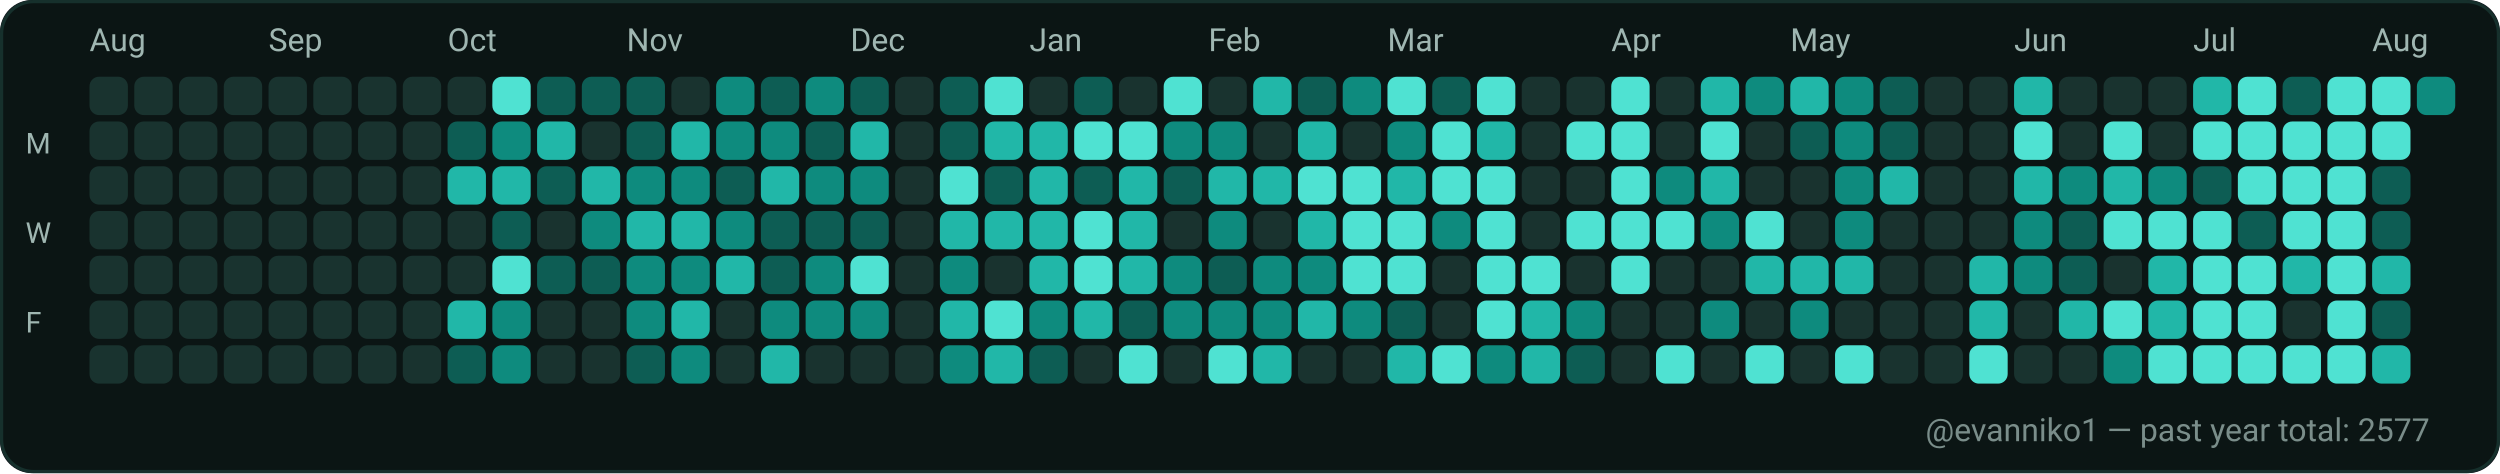
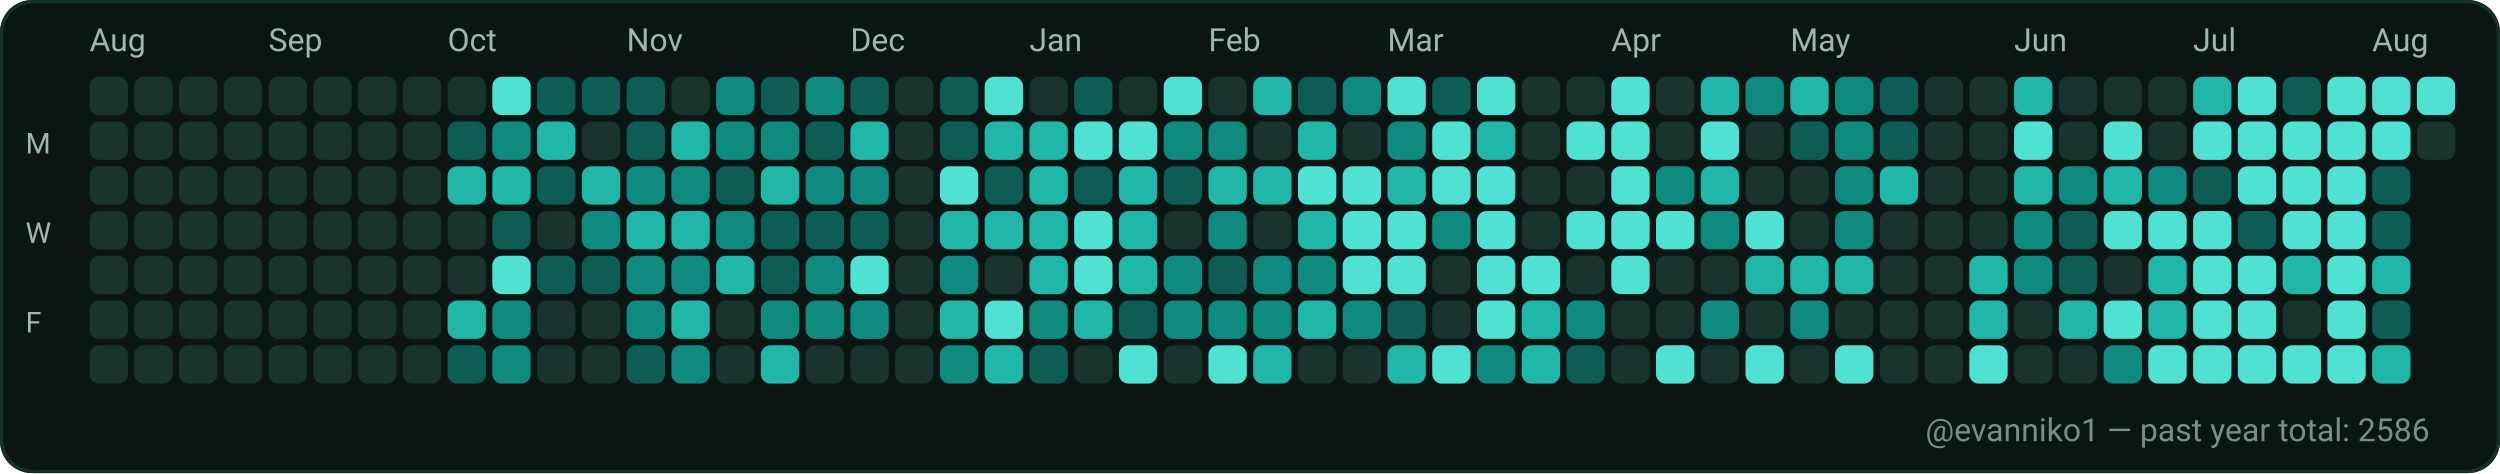
<svg xmlns="http://www.w3.org/2000/svg" width="782" height="148" viewBox="0 0 782 148" role="img" aria-label="GitHub contributions calendar for evanniko1">
  <rect x="0" y="0" width="782" height="148" rx="10" fill="#0D1117" />
  <rect x="0.5" y="0.5" width="781" height="147" rx="10" fill="#0B1514" stroke="#16302C" stroke-width="1" />
  <text x="28" y="16" fill="#9FB6B1" font-family="ui-sans-serif, system-ui, -apple-system, Segoe UI, Roboto, Ubuntu, Cantarell, Noto Sans, Helvetica Neue, Arial" font-size="10" text-rendering="geometricPrecision">Aug</text>
  <text x="84" y="16" fill="#9FB6B1" font-family="ui-sans-serif, system-ui, -apple-system, Segoe UI, Roboto, Ubuntu, Cantarell, Noto Sans, Helvetica Neue, Arial" font-size="10" text-rendering="geometricPrecision">Sep</text>
  <text x="140" y="16" fill="#9FB6B1" font-family="ui-sans-serif, system-ui, -apple-system, Segoe UI, Roboto, Ubuntu, Cantarell, Noto Sans, Helvetica Neue, Arial" font-size="10" text-rendering="geometricPrecision">Oct</text>
  <text x="196" y="16" fill="#9FB6B1" font-family="ui-sans-serif, system-ui, -apple-system, Segoe UI, Roboto, Ubuntu, Cantarell, Noto Sans, Helvetica Neue, Arial" font-size="10" text-rendering="geometricPrecision">Nov</text>
  <text x="266" y="16" fill="#9FB6B1" font-family="ui-sans-serif, system-ui, -apple-system, Segoe UI, Roboto, Ubuntu, Cantarell, Noto Sans, Helvetica Neue, Arial" font-size="10" text-rendering="geometricPrecision">Dec</text>
  <text x="322" y="16" fill="#9FB6B1" font-family="ui-sans-serif, system-ui, -apple-system, Segoe UI, Roboto, Ubuntu, Cantarell, Noto Sans, Helvetica Neue, Arial" font-size="10" text-rendering="geometricPrecision">Jan</text>
  <text x="378" y="16" fill="#9FB6B1" font-family="ui-sans-serif, system-ui, -apple-system, Segoe UI, Roboto, Ubuntu, Cantarell, Noto Sans, Helvetica Neue, Arial" font-size="10" text-rendering="geometricPrecision">Feb</text>
  <text x="434" y="16" fill="#9FB6B1" font-family="ui-sans-serif, system-ui, -apple-system, Segoe UI, Roboto, Ubuntu, Cantarell, Noto Sans, Helvetica Neue, Arial" font-size="10" text-rendering="geometricPrecision">Mar</text>
  <text x="504" y="16" fill="#9FB6B1" font-family="ui-sans-serif, system-ui, -apple-system, Segoe UI, Roboto, Ubuntu, Cantarell, Noto Sans, Helvetica Neue, Arial" font-size="10" text-rendering="geometricPrecision">Apr</text>
  <text x="560" y="16" fill="#9FB6B1" font-family="ui-sans-serif, system-ui, -apple-system, Segoe UI, Roboto, Ubuntu, Cantarell, Noto Sans, Helvetica Neue, Arial" font-size="10" text-rendering="geometricPrecision">May</text>
  <text x="630" y="16" fill="#9FB6B1" font-family="ui-sans-serif, system-ui, -apple-system, Segoe UI, Roboto, Ubuntu, Cantarell, Noto Sans, Helvetica Neue, Arial" font-size="10" text-rendering="geometricPrecision">Jun</text>
  <text x="686" y="16" fill="#9FB6B1" font-family="ui-sans-serif, system-ui, -apple-system, Segoe UI, Roboto, Ubuntu, Cantarell, Noto Sans, Helvetica Neue, Arial" font-size="10" text-rendering="geometricPrecision">Jul</text>
  <text x="742" y="16" fill="#9FB6B1" font-family="ui-sans-serif, system-ui, -apple-system, Segoe UI, Roboto, Ubuntu, Cantarell, Noto Sans, Helvetica Neue, Arial" font-size="10" text-rendering="geometricPrecision">Aug</text>
  <text x="8" y="48" fill="#9FB6B1" font-family="ui-sans-serif, system-ui, -apple-system, Segoe UI, Roboto, Ubuntu, Cantarell, Noto Sans, Helvetica Neue, Arial" font-size="9" text-rendering="geometricPrecision">M</text>
  <text x="8" y="76" fill="#9FB6B1" font-family="ui-sans-serif, system-ui, -apple-system, Segoe UI, Roboto, Ubuntu, Cantarell, Noto Sans, Helvetica Neue, Arial" font-size="9" text-rendering="geometricPrecision">W</text>
  <text x="8" y="104" fill="#9FB6B1" font-family="ui-sans-serif, system-ui, -apple-system, Segoe UI, Roboto, Ubuntu, Cantarell, Noto Sans, Helvetica Neue, Arial" font-size="9" text-rendering="geometricPrecision">F</text>
  <g>
    <rect x="28" y="24" width="12" height="12" rx="3" fill="#19332F" />
  </g>
  <g>
    <rect x="28" y="38" width="12" height="12" rx="3" fill="#19332F" />
  </g>
  <g>
    <rect x="28" y="52" width="12" height="12" rx="3" fill="#19332F" />
  </g>
  <g>
    <rect x="28" y="66" width="12" height="12" rx="3" fill="#19332F" />
  </g>
  <g>
    <rect x="28" y="80" width="12" height="12" rx="3" fill="#19332F" />
  </g>
  <g>
    <rect x="28" y="94" width="12" height="12" rx="3" fill="#19332F" />
  </g>
  <g>
    <rect x="28" y="108" width="12" height="12" rx="3" fill="#19332F" />
  </g>
  <g>
    <rect x="42" y="24" width="12" height="12" rx="3" fill="#19332F" />
  </g>
  <g>
    <rect x="42" y="38" width="12" height="12" rx="3" fill="#19332F" />
  </g>
  <g>
    <rect x="42" y="52" width="12" height="12" rx="3" fill="#19332F" />
  </g>
  <g>
    <rect x="42" y="66" width="12" height="12" rx="3" fill="#19332F" />
  </g>
  <g>
    <rect x="42" y="80" width="12" height="12" rx="3" fill="#19332F" />
  </g>
  <g>
    <rect x="42" y="94" width="12" height="12" rx="3" fill="#19332F" />
  </g>
  <g>
    <rect x="42" y="108" width="12" height="12" rx="3" fill="#19332F" />
  </g>
  <g>
    <rect x="56" y="24" width="12" height="12" rx="3" fill="#19332F" />
  </g>
  <g>
    <rect x="56" y="38" width="12" height="12" rx="3" fill="#19332F" />
  </g>
  <g>
    <rect x="56" y="52" width="12" height="12" rx="3" fill="#19332F" />
  </g>
  <g>
    <rect x="56" y="66" width="12" height="12" rx="3" fill="#19332F" />
  </g>
  <g>
    <rect x="56" y="80" width="12" height="12" rx="3" fill="#19332F" />
  </g>
  <g>
    <rect x="56" y="94" width="12" height="12" rx="3" fill="#19332F" />
  </g>
  <g>
    <rect x="56" y="108" width="12" height="12" rx="3" fill="#19332F" />
  </g>
  <g>
    <rect x="70" y="24" width="12" height="12" rx="3" fill="#19332F" />
  </g>
  <g>
    <rect x="70" y="38" width="12" height="12" rx="3" fill="#19332F" />
  </g>
  <g>
    <rect x="70" y="52" width="12" height="12" rx="3" fill="#19332F" />
  </g>
  <g>
    <rect x="70" y="66" width="12" height="12" rx="3" fill="#19332F" />
  </g>
  <g>
    <rect x="70" y="80" width="12" height="12" rx="3" fill="#19332F" />
  </g>
  <g>
    <rect x="70" y="94" width="12" height="12" rx="3" fill="#19332F" />
  </g>
  <g>
    <rect x="70" y="108" width="12" height="12" rx="3" fill="#19332F" />
  </g>
  <g>
    <rect x="84" y="24" width="12" height="12" rx="3" fill="#19332F" />
  </g>
  <g>
    <rect x="84" y="38" width="12" height="12" rx="3" fill="#19332F" />
  </g>
  <g>
    <rect x="84" y="52" width="12" height="12" rx="3" fill="#19332F" />
  </g>
  <g>
    <rect x="84" y="66" width="12" height="12" rx="3" fill="#19332F" />
  </g>
  <g>
    <rect x="84" y="80" width="12" height="12" rx="3" fill="#19332F" />
  </g>
  <g>
    <rect x="84" y="94" width="12" height="12" rx="3" fill="#19332F" />
  </g>
  <g>
    <rect x="84" y="108" width="12" height="12" rx="3" fill="#19332F" />
  </g>
  <g>
    <rect x="98" y="24" width="12" height="12" rx="3" fill="#19332F" />
  </g>
  <g>
    <rect x="98" y="38" width="12" height="12" rx="3" fill="#19332F" />
  </g>
  <g>
    <rect x="98" y="52" width="12" height="12" rx="3" fill="#19332F" />
  </g>
  <g>
    <rect x="98" y="66" width="12" height="12" rx="3" fill="#19332F" />
  </g>
  <g>
    <rect x="98" y="80" width="12" height="12" rx="3" fill="#19332F" />
  </g>
  <g>
    <rect x="98" y="94" width="12" height="12" rx="3" fill="#19332F" />
  </g>
  <g>
    <rect x="98" y="108" width="12" height="12" rx="3" fill="#19332F" />
  </g>
  <g>
    <rect x="112" y="24" width="12" height="12" rx="3" fill="#19332F" />
  </g>
  <g>
    <rect x="112" y="38" width="12" height="12" rx="3" fill="#19332F" />
  </g>
  <g>
    <rect x="112" y="52" width="12" height="12" rx="3" fill="#19332F" />
  </g>
  <g>
    <rect x="112" y="66" width="12" height="12" rx="3" fill="#19332F" />
  </g>
  <g>
    <rect x="112" y="80" width="12" height="12" rx="3" fill="#19332F" />
  </g>
  <g>
    <rect x="112" y="94" width="12" height="12" rx="3" fill="#19332F" />
  </g>
  <g>
    <rect x="112" y="108" width="12" height="12" rx="3" fill="#19332F" />
  </g>
  <g>
    <rect x="126" y="24" width="12" height="12" rx="3" fill="#19332F" />
  </g>
  <g>
    <rect x="126" y="38" width="12" height="12" rx="3" fill="#19332F" />
  </g>
  <g>
    <rect x="126" y="52" width="12" height="12" rx="3" fill="#19332F" />
  </g>
  <g>
    <rect x="126" y="66" width="12" height="12" rx="3" fill="#19332F" />
  </g>
  <g>
    <rect x="126" y="80" width="12" height="12" rx="3" fill="#19332F" />
  </g>
  <g>
    <rect x="126" y="94" width="12" height="12" rx="3" fill="#19332F" />
  </g>
  <g>
    <rect x="126" y="108" width="12" height="12" rx="3" fill="#19332F" />
  </g>
  <g>
    <rect x="140" y="24" width="12" height="12" rx="3" fill="#19332F" />
  </g>
  <g>
    <rect x="140" y="38" width="12" height="12" rx="3" fill="#0D5D54" />
  </g>
  <g>
    <rect x="140" y="52" width="12" height="12" rx="3" fill="#21B7A8" />
  </g>
  <g>
    <rect x="140" y="66" width="12" height="12" rx="3" fill="#19332F" />
  </g>
  <g>
    <rect x="140" y="80" width="12" height="12" rx="3" fill="#19332F" />
  </g>
  <g>
    <rect x="140" y="94" width="12" height="12" rx="3" fill="#21B7A8" />
  </g>
  <g>
    <rect x="140" y="108" width="12" height="12" rx="3" fill="#0D5D54" />
  </g>
  <g>
    <rect x="154" y="24" width="12" height="12" rx="3" fill="#4FE2D2" />
  </g>
  <g>
    <rect x="154" y="38" width="12" height="12" rx="3" fill="#0E8B7E" />
  </g>
  <g>
    <rect x="154" y="52" width="12" height="12" rx="3" fill="#21B7A8" />
  </g>
  <g>
    <rect x="154" y="66" width="12" height="12" rx="3" fill="#0D5D54" />
  </g>
  <g>
    <rect x="154" y="80" width="12" height="12" rx="3" fill="#4FE2D2" />
  </g>
  <g>
    <rect x="154" y="94" width="12" height="12" rx="3" fill="#0E8B7E" />
  </g>
  <g>
    <rect x="154" y="108" width="12" height="12" rx="3" fill="#0E8B7E" />
  </g>
  <g>
    <rect x="168" y="24" width="12" height="12" rx="3" fill="#0D5D54" />
  </g>
  <g>
    <rect x="168" y="38" width="12" height="12" rx="3" fill="#21B7A8" />
  </g>
  <g>
    <rect x="168" y="52" width="12" height="12" rx="3" fill="#0D5D54" />
  </g>
  <g>
    <rect x="168" y="66" width="12" height="12" rx="3" fill="#19332F" />
  </g>
  <g>
    <rect x="168" y="80" width="12" height="12" rx="3" fill="#0D5D54" />
  </g>
  <g>
    <rect x="168" y="94" width="12" height="12" rx="3" fill="#19332F" />
  </g>
  <g>
    <rect x="168" y="108" width="12" height="12" rx="3" fill="#19332F" />
  </g>
  <g>
    <rect x="182" y="24" width="12" height="12" rx="3" fill="#0D5D54" />
  </g>
  <g>
    <rect x="182" y="38" width="12" height="12" rx="3" fill="#19332F" />
  </g>
  <g>
    <rect x="182" y="52" width="12" height="12" rx="3" fill="#21B7A8" />
  </g>
  <g>
    <rect x="182" y="66" width="12" height="12" rx="3" fill="#0E8B7E" />
  </g>
  <g>
    <rect x="182" y="80" width="12" height="12" rx="3" fill="#0D5D54" />
  </g>
  <g>
    <rect x="182" y="94" width="12" height="12" rx="3" fill="#19332F" />
  </g>
  <g>
    <rect x="182" y="108" width="12" height="12" rx="3" fill="#19332F" />
  </g>
  <g>
    <rect x="196" y="24" width="12" height="12" rx="3" fill="#0D5D54" />
  </g>
  <g>
    <rect x="196" y="38" width="12" height="12" rx="3" fill="#0D5D54" />
  </g>
  <g>
    <rect x="196" y="52" width="12" height="12" rx="3" fill="#0E8B7E" />
  </g>
  <g>
    <rect x="196" y="66" width="12" height="12" rx="3" fill="#21B7A8" />
  </g>
  <g>
    <rect x="196" y="80" width="12" height="12" rx="3" fill="#0E8B7E" />
  </g>
  <g>
    <rect x="196" y="94" width="12" height="12" rx="3" fill="#0E8B7E" />
  </g>
  <g>
    <rect x="196" y="108" width="12" height="12" rx="3" fill="#0D5D54" />
  </g>
  <g>
    <rect x="210" y="24" width="12" height="12" rx="3" fill="#19332F" />
  </g>
  <g>
    <rect x="210" y="38" width="12" height="12" rx="3" fill="#21B7A8" />
  </g>
  <g>
    <rect x="210" y="52" width="12" height="12" rx="3" fill="#0E8B7E" />
  </g>
  <g>
    <rect x="210" y="66" width="12" height="12" rx="3" fill="#21B7A8" />
  </g>
  <g>
    <rect x="210" y="80" width="12" height="12" rx="3" fill="#0E8B7E" />
  </g>
  <g>
    <rect x="210" y="94" width="12" height="12" rx="3" fill="#21B7A8" />
  </g>
  <g>
    <rect x="210" y="108" width="12" height="12" rx="3" fill="#0E8B7E" />
  </g>
  <g>
    <rect x="224" y="24" width="12" height="12" rx="3" fill="#0E8B7E" />
  </g>
  <g>
    <rect x="224" y="38" width="12" height="12" rx="3" fill="#0E8B7E" />
  </g>
  <g>
    <rect x="224" y="52" width="12" height="12" rx="3" fill="#0D5D54" />
  </g>
  <g>
    <rect x="224" y="66" width="12" height="12" rx="3" fill="#0E8B7E" />
  </g>
  <g>
    <rect x="224" y="80" width="12" height="12" rx="3" fill="#21B7A8" />
  </g>
  <g>
    <rect x="224" y="94" width="12" height="12" rx="3" fill="#19332F" />
  </g>
  <g>
    <rect x="224" y="108" width="12" height="12" rx="3" fill="#19332F" />
  </g>
  <g>
    <rect x="238" y="24" width="12" height="12" rx="3" fill="#0D5D54" />
  </g>
  <g>
    <rect x="238" y="38" width="12" height="12" rx="3" fill="#0E8B7E" />
  </g>
  <g>
    <rect x="238" y="52" width="12" height="12" rx="3" fill="#21B7A8" />
  </g>
  <g>
    <rect x="238" y="66" width="12" height="12" rx="3" fill="#0D5D54" />
  </g>
  <g>
    <rect x="238" y="80" width="12" height="12" rx="3" fill="#0D5D54" />
  </g>
  <g>
    <rect x="238" y="94" width="12" height="12" rx="3" fill="#0E8B7E" />
  </g>
  <g>
    <rect x="238" y="108" width="12" height="12" rx="3" fill="#21B7A8" />
  </g>
  <g>
    <rect x="252" y="24" width="12" height="12" rx="3" fill="#0E8B7E" />
  </g>
  <g>
    <rect x="252" y="38" width="12" height="12" rx="3" fill="#0D5D54" />
  </g>
  <g>
    <rect x="252" y="52" width="12" height="12" rx="3" fill="#0E8B7E" />
  </g>
  <g>
    <rect x="252" y="66" width="12" height="12" rx="3" fill="#0D5D54" />
  </g>
  <g>
    <rect x="252" y="80" width="12" height="12" rx="3" fill="#0E8B7E" />
  </g>
  <g>
    <rect x="252" y="94" width="12" height="12" rx="3" fill="#0E8B7E" />
  </g>
  <g>
    <rect x="252" y="108" width="12" height="12" rx="3" fill="#19332F" />
  </g>
  <g>
    <rect x="266" y="24" width="12" height="12" rx="3" fill="#0D5D54" />
  </g>
  <g>
    <rect x="266" y="38" width="12" height="12" rx="3" fill="#21B7A8" />
  </g>
  <g>
    <rect x="266" y="52" width="12" height="12" rx="3" fill="#0E8B7E" />
  </g>
  <g>
    <rect x="266" y="66" width="12" height="12" rx="3" fill="#0D5D54" />
  </g>
  <g>
    <rect x="266" y="80" width="12" height="12" rx="3" fill="#4FE2D2" />
  </g>
  <g>
    <rect x="266" y="94" width="12" height="12" rx="3" fill="#0E8B7E" />
  </g>
  <g>
    <rect x="266" y="108" width="12" height="12" rx="3" fill="#19332F" />
  </g>
  <g>
    <rect x="280" y="24" width="12" height="12" rx="3" fill="#19332F" />
  </g>
  <g>
    <rect x="280" y="38" width="12" height="12" rx="3" fill="#19332F" />
  </g>
  <g>
    <rect x="280" y="52" width="12" height="12" rx="3" fill="#19332F" />
  </g>
  <g>
    <rect x="280" y="66" width="12" height="12" rx="3" fill="#19332F" />
  </g>
  <g>
    <rect x="280" y="80" width="12" height="12" rx="3" fill="#19332F" />
  </g>
  <g>
    <rect x="280" y="94" width="12" height="12" rx="3" fill="#19332F" />
  </g>
  <g>
    <rect x="280" y="108" width="12" height="12" rx="3" fill="#19332F" />
  </g>
  <g>
    <rect x="294" y="24" width="12" height="12" rx="3" fill="#0D5D54" />
  </g>
  <g>
    <rect x="294" y="38" width="12" height="12" rx="3" fill="#0D5D54" />
  </g>
  <g>
    <rect x="294" y="52" width="12" height="12" rx="3" fill="#4FE2D2" />
  </g>
  <g>
    <rect x="294" y="66" width="12" height="12" rx="3" fill="#21B7A8" />
  </g>
  <g>
    <rect x="294" y="80" width="12" height="12" rx="3" fill="#0E8B7E" />
  </g>
  <g>
    <rect x="294" y="94" width="12" height="12" rx="3" fill="#21B7A8" />
  </g>
  <g>
    <rect x="294" y="108" width="12" height="12" rx="3" fill="#0E8B7E" />
  </g>
  <g>
    <rect x="308" y="24" width="12" height="12" rx="3" fill="#4FE2D2" />
  </g>
  <g>
    <rect x="308" y="38" width="12" height="12" rx="3" fill="#21B7A8" />
  </g>
  <g>
    <rect x="308" y="52" width="12" height="12" rx="3" fill="#0D5D54" />
  </g>
  <g>
    <rect x="308" y="66" width="12" height="12" rx="3" fill="#21B7A8" />
  </g>
  <g>
    <rect x="308" y="80" width="12" height="12" rx="3" fill="#19332F" />
  </g>
  <g>
    <rect x="308" y="94" width="12" height="12" rx="3" fill="#4FE2D2" />
  </g>
  <g>
    <rect x="308" y="108" width="12" height="12" rx="3" fill="#21B7A8" />
  </g>
  <g>
    <rect x="322" y="24" width="12" height="12" rx="3" fill="#19332F" />
  </g>
  <g>
    <rect x="322" y="38" width="12" height="12" rx="3" fill="#21B7A8" />
  </g>
  <g>
    <rect x="322" y="52" width="12" height="12" rx="3" fill="#21B7A8" />
  </g>
  <g>
    <rect x="322" y="66" width="12" height="12" rx="3" fill="#21B7A8" />
  </g>
  <g>
    <rect x="322" y="80" width="12" height="12" rx="3" fill="#21B7A8" />
  </g>
  <g>
    <rect x="322" y="94" width="12" height="12" rx="3" fill="#0E8B7E" />
  </g>
  <g>
    <rect x="322" y="108" width="12" height="12" rx="3" fill="#0D5D54" />
  </g>
  <g>
    <rect x="336" y="24" width="12" height="12" rx="3" fill="#0D5D54" />
  </g>
  <g>
    <rect x="336" y="38" width="12" height="12" rx="3" fill="#4FE2D2" />
  </g>
  <g>
    <rect x="336" y="52" width="12" height="12" rx="3" fill="#0D5D54" />
  </g>
  <g>
    <rect x="336" y="66" width="12" height="12" rx="3" fill="#4FE2D2" />
  </g>
  <g>
    <rect x="336" y="80" width="12" height="12" rx="3" fill="#4FE2D2" />
  </g>
  <g>
    <rect x="336" y="94" width="12" height="12" rx="3" fill="#21B7A8" />
  </g>
  <g>
    <rect x="336" y="108" width="12" height="12" rx="3" fill="#19332F" />
  </g>
  <g>
    <rect x="350" y="24" width="12" height="12" rx="3" fill="#19332F" />
  </g>
  <g>
    <rect x="350" y="38" width="12" height="12" rx="3" fill="#4FE2D2" />
  </g>
  <g>
    <rect x="350" y="52" width="12" height="12" rx="3" fill="#21B7A8" />
  </g>
  <g>
    <rect x="350" y="66" width="12" height="12" rx="3" fill="#21B7A8" />
  </g>
  <g>
    <rect x="350" y="80" width="12" height="12" rx="3" fill="#21B7A8" />
  </g>
  <g>
    <rect x="350" y="94" width="12" height="12" rx="3" fill="#0D5D54" />
  </g>
  <g>
    <rect x="350" y="108" width="12" height="12" rx="3" fill="#4FE2D2" />
  </g>
  <g>
    <rect x="364" y="24" width="12" height="12" rx="3" fill="#4FE2D2" />
  </g>
  <g>
    <rect x="364" y="38" width="12" height="12" rx="3" fill="#0E8B7E" />
  </g>
  <g>
    <rect x="364" y="52" width="12" height="12" rx="3" fill="#0D5D54" />
  </g>
  <g>
    <rect x="364" y="66" width="12" height="12" rx="3" fill="#19332F" />
  </g>
  <g>
    <rect x="364" y="80" width="12" height="12" rx="3" fill="#0E8B7E" />
  </g>
  <g>
    <rect x="364" y="94" width="12" height="12" rx="3" fill="#0E8B7E" />
  </g>
  <g>
    <rect x="364" y="108" width="12" height="12" rx="3" fill="#19332F" />
  </g>
  <g>
    <rect x="378" y="24" width="12" height="12" rx="3" fill="#19332F" />
  </g>
  <g>
    <rect x="378" y="38" width="12" height="12" rx="3" fill="#0E8B7E" />
  </g>
  <g>
    <rect x="378" y="52" width="12" height="12" rx="3" fill="#21B7A8" />
  </g>
  <g>
    <rect x="378" y="66" width="12" height="12" rx="3" fill="#0E8B7E" />
  </g>
  <g>
    <rect x="378" y="80" width="12" height="12" rx="3" fill="#0D5D54" />
  </g>
  <g>
    <rect x="378" y="94" width="12" height="12" rx="3" fill="#0E8B7E" />
  </g>
  <g>
    <rect x="378" y="108" width="12" height="12" rx="3" fill="#4FE2D2" />
  </g>
  <g>
    <rect x="392" y="24" width="12" height="12" rx="3" fill="#21B7A8" />
  </g>
  <g>
    <rect x="392" y="38" width="12" height="12" rx="3" fill="#19332F" />
  </g>
  <g>
    <rect x="392" y="52" width="12" height="12" rx="3" fill="#21B7A8" />
  </g>
  <g>
    <rect x="392" y="66" width="12" height="12" rx="3" fill="#19332F" />
  </g>
  <g>
    <rect x="392" y="80" width="12" height="12" rx="3" fill="#0E8B7E" />
  </g>
  <g>
    <rect x="392" y="94" width="12" height="12" rx="3" fill="#0E8B7E" />
  </g>
  <g>
    <rect x="392" y="108" width="12" height="12" rx="3" fill="#21B7A8" />
  </g>
  <g>
    <rect x="406" y="24" width="12" height="12" rx="3" fill="#0D5D54" />
  </g>
  <g>
    <rect x="406" y="38" width="12" height="12" rx="3" fill="#21B7A8" />
  </g>
  <g>
    <rect x="406" y="52" width="12" height="12" rx="3" fill="#4FE2D2" />
  </g>
  <g>
    <rect x="406" y="66" width="12" height="12" rx="3" fill="#21B7A8" />
  </g>
  <g>
    <rect x="406" y="80" width="12" height="12" rx="3" fill="#0E8B7E" />
  </g>
  <g>
    <rect x="406" y="94" width="12" height="12" rx="3" fill="#21B7A8" />
  </g>
  <g>
    <rect x="406" y="108" width="12" height="12" rx="3" fill="#19332F" />
  </g>
  <g>
    <rect x="420" y="24" width="12" height="12" rx="3" fill="#0E8B7E" />
  </g>
  <g>
    <rect x="420" y="38" width="12" height="12" rx="3" fill="#19332F" />
  </g>
  <g>
    <rect x="420" y="52" width="12" height="12" rx="3" fill="#4FE2D2" />
  </g>
  <g>
    <rect x="420" y="66" width="12" height="12" rx="3" fill="#4FE2D2" />
  </g>
  <g>
    <rect x="420" y="80" width="12" height="12" rx="3" fill="#4FE2D2" />
  </g>
  <g>
    <rect x="420" y="94" width="12" height="12" rx="3" fill="#0E8B7E" />
  </g>
  <g>
    <rect x="420" y="108" width="12" height="12" rx="3" fill="#19332F" />
  </g>
  <g>
    <rect x="434" y="24" width="12" height="12" rx="3" fill="#4FE2D2" />
  </g>
  <g>
    <rect x="434" y="38" width="12" height="12" rx="3" fill="#0E8B7E" />
  </g>
  <g>
    <rect x="434" y="52" width="12" height="12" rx="3" fill="#21B7A8" />
  </g>
  <g>
    <rect x="434" y="66" width="12" height="12" rx="3" fill="#4FE2D2" />
  </g>
  <g>
    <rect x="434" y="80" width="12" height="12" rx="3" fill="#4FE2D2" />
  </g>
  <g>
    <rect x="434" y="94" width="12" height="12" rx="3" fill="#0D5D54" />
  </g>
  <g>
    <rect x="434" y="108" width="12" height="12" rx="3" fill="#21B7A8" />
  </g>
  <g>
    <rect x="448" y="24" width="12" height="12" rx="3" fill="#0D5D54" />
  </g>
  <g>
    <rect x="448" y="38" width="12" height="12" rx="3" fill="#4FE2D2" />
  </g>
  <g>
    <rect x="448" y="52" width="12" height="12" rx="3" fill="#4FE2D2" />
  </g>
  <g>
    <rect x="448" y="66" width="12" height="12" rx="3" fill="#0E8B7E" />
  </g>
  <g>
    <rect x="448" y="80" width="12" height="12" rx="3" fill="#19332F" />
  </g>
  <g>
    <rect x="448" y="94" width="12" height="12" rx="3" fill="#19332F" />
  </g>
  <g>
    <rect x="448" y="108" width="12" height="12" rx="3" fill="#4FE2D2" />
  </g>
  <g>
    <rect x="462" y="24" width="12" height="12" rx="3" fill="#4FE2D2" />
  </g>
  <g>
    <rect x="462" y="38" width="12" height="12" rx="3" fill="#21B7A8" />
  </g>
  <g>
    <rect x="462" y="52" width="12" height="12" rx="3" fill="#4FE2D2" />
  </g>
  <g>
    <rect x="462" y="66" width="12" height="12" rx="3" fill="#4FE2D2" />
  </g>
  <g>
    <rect x="462" y="80" width="12" height="12" rx="3" fill="#4FE2D2" />
  </g>
  <g>
    <rect x="462" y="94" width="12" height="12" rx="3" fill="#4FE2D2" />
  </g>
  <g>
    <rect x="462" y="108" width="12" height="12" rx="3" fill="#0E8B7E" />
  </g>
  <g>
    <rect x="476" y="24" width="12" height="12" rx="3" fill="#19332F" />
  </g>
  <g>
    <rect x="476" y="38" width="12" height="12" rx="3" fill="#19332F" />
  </g>
  <g>
    <rect x="476" y="52" width="12" height="12" rx="3" fill="#19332F" />
  </g>
  <g>
    <rect x="476" y="66" width="12" height="12" rx="3" fill="#19332F" />
  </g>
  <g>
    <rect x="476" y="80" width="12" height="12" rx="3" fill="#4FE2D2" />
  </g>
  <g>
    <rect x="476" y="94" width="12" height="12" rx="3" fill="#21B7A8" />
  </g>
  <g>
    <rect x="476" y="108" width="12" height="12" rx="3" fill="#21B7A8" />
  </g>
  <g>
    <rect x="490" y="24" width="12" height="12" rx="3" fill="#19332F" />
  </g>
  <g>
    <rect x="490" y="38" width="12" height="12" rx="3" fill="#4FE2D2" />
  </g>
  <g>
    <rect x="490" y="52" width="12" height="12" rx="3" fill="#19332F" />
  </g>
  <g>
    <rect x="490" y="66" width="12" height="12" rx="3" fill="#4FE2D2" />
  </g>
  <g>
    <rect x="490" y="80" width="12" height="12" rx="3" fill="#19332F" />
  </g>
  <g>
    <rect x="490" y="94" width="12" height="12" rx="3" fill="#0E8B7E" />
  </g>
  <g>
    <rect x="490" y="108" width="12" height="12" rx="3" fill="#0D5D54" />
  </g>
  <g>
    <rect x="504" y="24" width="12" height="12" rx="3" fill="#4FE2D2" />
  </g>
  <g>
    <rect x="504" y="38" width="12" height="12" rx="3" fill="#4FE2D2" />
  </g>
  <g>
    <rect x="504" y="52" width="12" height="12" rx="3" fill="#4FE2D2" />
  </g>
  <g>
    <rect x="504" y="66" width="12" height="12" rx="3" fill="#4FE2D2" />
  </g>
  <g>
    <rect x="504" y="80" width="12" height="12" rx="3" fill="#4FE2D2" />
  </g>
  <g>
    <rect x="504" y="94" width="12" height="12" rx="3" fill="#19332F" />
  </g>
  <g>
    <rect x="504" y="108" width="12" height="12" rx="3" fill="#19332F" />
  </g>
  <g>
    <rect x="518" y="24" width="12" height="12" rx="3" fill="#19332F" />
  </g>
  <g>
    <rect x="518" y="38" width="12" height="12" rx="3" fill="#19332F" />
  </g>
  <g>
    <rect x="518" y="52" width="12" height="12" rx="3" fill="#0E8B7E" />
  </g>
  <g>
    <rect x="518" y="66" width="12" height="12" rx="3" fill="#4FE2D2" />
  </g>
  <g>
    <rect x="518" y="80" width="12" height="12" rx="3" fill="#19332F" />
  </g>
  <g>
    <rect x="518" y="94" width="12" height="12" rx="3" fill="#19332F" />
  </g>
  <g>
    <rect x="518" y="108" width="12" height="12" rx="3" fill="#4FE2D2" />
  </g>
  <g>
    <rect x="532" y="24" width="12" height="12" rx="3" fill="#21B7A8" />
  </g>
  <g>
    <rect x="532" y="38" width="12" height="12" rx="3" fill="#4FE2D2" />
  </g>
  <g>
    <rect x="532" y="52" width="12" height="12" rx="3" fill="#21B7A8" />
  </g>
  <g>
    <rect x="532" y="66" width="12" height="12" rx="3" fill="#0E8B7E" />
  </g>
  <g>
    <rect x="532" y="80" width="12" height="12" rx="3" fill="#19332F" />
  </g>
  <g>
    <rect x="532" y="94" width="12" height="12" rx="3" fill="#0E8B7E" />
  </g>
  <g>
    <rect x="532" y="108" width="12" height="12" rx="3" fill="#19332F" />
  </g>
  <g>
    <rect x="546" y="24" width="12" height="12" rx="3" fill="#0E8B7E" />
  </g>
  <g>
    <rect x="546" y="38" width="12" height="12" rx="3" fill="#19332F" />
  </g>
  <g>
    <rect x="546" y="52" width="12" height="12" rx="3" fill="#19332F" />
  </g>
  <g>
    <rect x="546" y="66" width="12" height="12" rx="3" fill="#4FE2D2" />
  </g>
  <g>
    <rect x="546" y="80" width="12" height="12" rx="3" fill="#21B7A8" />
  </g>
  <g>
    <rect x="546" y="94" width="12" height="12" rx="3" fill="#19332F" />
  </g>
  <g>
    <rect x="546" y="108" width="12" height="12" rx="3" fill="#4FE2D2" />
  </g>
  <g>
    <rect x="560" y="24" width="12" height="12" rx="3" fill="#21B7A8" />
  </g>
  <g>
    <rect x="560" y="38" width="12" height="12" rx="3" fill="#0D5D54" />
  </g>
  <g>
    <rect x="560" y="52" width="12" height="12" rx="3" fill="#19332F" />
  </g>
  <g>
    <rect x="560" y="66" width="12" height="12" rx="3" fill="#19332F" />
  </g>
  <g>
    <rect x="560" y="80" width="12" height="12" rx="3" fill="#21B7A8" />
  </g>
  <g>
    <rect x="560" y="94" width="12" height="12" rx="3" fill="#0E8B7E" />
  </g>
  <g>
    <rect x="560" y="108" width="12" height="12" rx="3" fill="#19332F" />
  </g>
  <g>
    <rect x="574" y="24" width="12" height="12" rx="3" fill="#0E8B7E" />
  </g>
  <g>
    <rect x="574" y="38" width="12" height="12" rx="3" fill="#0E8B7E" />
  </g>
  <g>
    <rect x="574" y="52" width="12" height="12" rx="3" fill="#0E8B7E" />
  </g>
  <g>
    <rect x="574" y="66" width="12" height="12" rx="3" fill="#0E8B7E" />
  </g>
  <g>
    <rect x="574" y="80" width="12" height="12" rx="3" fill="#21B7A8" />
  </g>
  <g>
    <rect x="574" y="94" width="12" height="12" rx="3" fill="#19332F" />
  </g>
  <g>
    <rect x="574" y="108" width="12" height="12" rx="3" fill="#4FE2D2" />
  </g>
  <g>
    <rect x="588" y="24" width="12" height="12" rx="3" fill="#0D5D54" />
  </g>
  <g>
    <rect x="588" y="38" width="12" height="12" rx="3" fill="#0D5D54" />
  </g>
  <g>
    <rect x="588" y="52" width="12" height="12" rx="3" fill="#21B7A8" />
  </g>
  <g>
    <rect x="588" y="66" width="12" height="12" rx="3" fill="#19332F" />
  </g>
  <g>
    <rect x="588" y="80" width="12" height="12" rx="3" fill="#19332F" />
  </g>
  <g>
    <rect x="588" y="94" width="12" height="12" rx="3" fill="#19332F" />
  </g>
  <g>
    <rect x="588" y="108" width="12" height="12" rx="3" fill="#19332F" />
  </g>
  <g>
    <rect x="602" y="24" width="12" height="12" rx="3" fill="#19332F" />
  </g>
  <g>
    <rect x="602" y="38" width="12" height="12" rx="3" fill="#19332F" />
  </g>
  <g>
    <rect x="602" y="52" width="12" height="12" rx="3" fill="#19332F" />
  </g>
  <g>
    <rect x="602" y="66" width="12" height="12" rx="3" fill="#19332F" />
  </g>
  <g>
    <rect x="602" y="80" width="12" height="12" rx="3" fill="#19332F" />
  </g>
  <g>
    <rect x="602" y="94" width="12" height="12" rx="3" fill="#19332F" />
  </g>
  <g>
    <rect x="602" y="108" width="12" height="12" rx="3" fill="#19332F" />
  </g>
  <g>
    <rect x="616" y="24" width="12" height="12" rx="3" fill="#19332F" />
  </g>
  <g>
    <rect x="616" y="38" width="12" height="12" rx="3" fill="#19332F" />
  </g>
  <g>
    <rect x="616" y="52" width="12" height="12" rx="3" fill="#19332F" />
  </g>
  <g>
    <rect x="616" y="66" width="12" height="12" rx="3" fill="#19332F" />
  </g>
  <g>
    <rect x="616" y="80" width="12" height="12" rx="3" fill="#21B7A8" />
  </g>
  <g>
    <rect x="616" y="94" width="12" height="12" rx="3" fill="#21B7A8" />
  </g>
  <g>
    <rect x="616" y="108" width="12" height="12" rx="3" fill="#4FE2D2" />
  </g>
  <g>
    <rect x="630" y="24" width="12" height="12" rx="3" fill="#21B7A8" />
  </g>
  <g>
    <rect x="630" y="38" width="12" height="12" rx="3" fill="#4FE2D2" />
  </g>
  <g>
    <rect x="630" y="52" width="12" height="12" rx="3" fill="#21B7A8" />
  </g>
  <g>
    <rect x="630" y="66" width="12" height="12" rx="3" fill="#0E8B7E" />
  </g>
  <g>
    <rect x="630" y="80" width="12" height="12" rx="3" fill="#0E8B7E" />
  </g>
  <g>
    <rect x="630" y="94" width="12" height="12" rx="3" fill="#19332F" />
  </g>
  <g>
    <rect x="630" y="108" width="12" height="12" rx="3" fill="#19332F" />
  </g>
  <g>
    <rect x="644" y="24" width="12" height="12" rx="3" fill="#19332F" />
  </g>
  <g>
    <rect x="644" y="38" width="12" height="12" rx="3" fill="#19332F" />
  </g>
  <g>
    <rect x="644" y="52" width="12" height="12" rx="3" fill="#0E8B7E" />
  </g>
  <g>
    <rect x="644" y="66" width="12" height="12" rx="3" fill="#0D5D54" />
  </g>
  <g>
    <rect x="644" y="80" width="12" height="12" rx="3" fill="#0D5D54" />
  </g>
  <g>
    <rect x="644" y="94" width="12" height="12" rx="3" fill="#21B7A8" />
  </g>
  <g>
    <rect x="644" y="108" width="12" height="12" rx="3" fill="#19332F" />
  </g>
  <g>
    <rect x="658" y="24" width="12" height="12" rx="3" fill="#19332F" />
  </g>
  <g>
    <rect x="658" y="38" width="12" height="12" rx="3" fill="#4FE2D2" />
  </g>
  <g>
    <rect x="658" y="52" width="12" height="12" rx="3" fill="#21B7A8" />
  </g>
  <g>
    <rect x="658" y="66" width="12" height="12" rx="3" fill="#4FE2D2" />
  </g>
  <g>
    <rect x="658" y="80" width="12" height="12" rx="3" fill="#19332F" />
  </g>
  <g>
    <rect x="658" y="94" width="12" height="12" rx="3" fill="#4FE2D2" />
  </g>
  <g>
    <rect x="658" y="108" width="12" height="12" rx="3" fill="#0E8B7E" />
  </g>
  <g>
    <rect x="672" y="24" width="12" height="12" rx="3" fill="#19332F" />
  </g>
  <g>
    <rect x="672" y="38" width="12" height="12" rx="3" fill="#19332F" />
  </g>
  <g>
    <rect x="672" y="52" width="12" height="12" rx="3" fill="#0E8B7E" />
  </g>
  <g>
    <rect x="672" y="66" width="12" height="12" rx="3" fill="#4FE2D2" />
  </g>
  <g>
    <rect x="672" y="80" width="12" height="12" rx="3" fill="#21B7A8" />
  </g>
  <g>
    <rect x="672" y="94" width="12" height="12" rx="3" fill="#21B7A8" />
  </g>
  <g>
    <rect x="672" y="108" width="12" height="12" rx="3" fill="#4FE2D2" />
  </g>
  <g>
    <rect x="686" y="24" width="12" height="12" rx="3" fill="#21B7A8" />
  </g>
  <g>
    <rect x="686" y="38" width="12" height="12" rx="3" fill="#4FE2D2" />
  </g>
  <g>
    <rect x="686" y="52" width="12" height="12" rx="3" fill="#0D5D54" />
  </g>
  <g>
    <rect x="686" y="66" width="12" height="12" rx="3" fill="#4FE2D2" />
  </g>
  <g>
    <rect x="686" y="80" width="12" height="12" rx="3" fill="#4FE2D2" />
  </g>
  <g>
    <rect x="686" y="94" width="12" height="12" rx="3" fill="#4FE2D2" />
  </g>
  <g>
    <rect x="686" y="108" width="12" height="12" rx="3" fill="#4FE2D2" />
  </g>
  <g>
    <rect x="700" y="24" width="12" height="12" rx="3" fill="#4FE2D2" />
  </g>
  <g>
    <rect x="700" y="38" width="12" height="12" rx="3" fill="#4FE2D2" />
  </g>
  <g>
    <rect x="700" y="52" width="12" height="12" rx="3" fill="#4FE2D2" />
  </g>
  <g>
    <rect x="700" y="66" width="12" height="12" rx="3" fill="#0D5D54" />
  </g>
  <g>
    <rect x="700" y="80" width="12" height="12" rx="3" fill="#4FE2D2" />
  </g>
  <g>
    <rect x="700" y="94" width="12" height="12" rx="3" fill="#4FE2D2" />
  </g>
  <g>
    <rect x="700" y="108" width="12" height="12" rx="3" fill="#4FE2D2" />
  </g>
  <g>
    <rect x="714" y="24" width="12" height="12" rx="3" fill="#0D5D54" />
  </g>
  <g>
    <rect x="714" y="38" width="12" height="12" rx="3" fill="#4FE2D2" />
  </g>
  <g>
    <rect x="714" y="52" width="12" height="12" rx="3" fill="#4FE2D2" />
  </g>
  <g>
    <rect x="714" y="66" width="12" height="12" rx="3" fill="#4FE2D2" />
  </g>
  <g>
    <rect x="714" y="80" width="12" height="12" rx="3" fill="#21B7A8" />
  </g>
  <g>
    <rect x="714" y="94" width="12" height="12" rx="3" fill="#19332F" />
  </g>
  <g>
    <rect x="714" y="108" width="12" height="12" rx="3" fill="#4FE2D2" />
  </g>
  <g>
    <rect x="728" y="24" width="12" height="12" rx="3" fill="#4FE2D2" />
  </g>
  <g>
    <rect x="728" y="38" width="12" height="12" rx="3" fill="#4FE2D2" />
  </g>
  <g>
    <rect x="728" y="52" width="12" height="12" rx="3" fill="#4FE2D2" />
  </g>
  <g>
    <rect x="728" y="66" width="12" height="12" rx="3" fill="#4FE2D2" />
  </g>
  <g>
    <rect x="728" y="80" width="12" height="12" rx="3" fill="#4FE2D2" />
  </g>
  <g>
    <rect x="728" y="94" width="12" height="12" rx="3" fill="#4FE2D2" />
  </g>
  <g>
    <rect x="728" y="108" width="12" height="12" rx="3" fill="#4FE2D2" />
  </g>
  <g>
    <rect x="742" y="24" width="12" height="12" rx="3" fill="#4FE2D2" />
  </g>
  <g>
    <rect x="742" y="38" width="12" height="12" rx="3" fill="#4FE2D2" />
  </g>
  <g>
    <rect x="742" y="52" width="12" height="12" rx="3" fill="#0D5D54" />
  </g>
  <g>
    <rect x="742" y="66" width="12" height="12" rx="3" fill="#0D5D54" />
  </g>
  <g>
    <rect x="742" y="80" width="12" height="12" rx="3" fill="#21B7A8" />
  </g>
  <g>
    <rect x="742" y="94" width="12" height="12" rx="3" fill="#0D5D54" />
  </g>
  <g>
    <rect x="742" y="108" width="12" height="12" rx="3" fill="#21B7A8" />
  </g>
  <g>
-     <rect x="756" y="24" width="12" height="12" rx="3" fill="#0E8B7E" />
-   </g>
-   <text x="760" y="138" fill="#9FB6B1" font-family="ui-sans-serif, system-ui, -apple-system, Segoe UI, Roboto, Ubuntu, Cantarell, Noto Sans, Helvetica Neue, Arial" font-size="10" text-anchor="end" opacity="0.75">@evanniko1 — past year total: 2577</text>
+     <rect x="756" y="24" width="12" height="12" rx="3" fill="#4FE2D2" />
+   </g>
+   <g>
+     <rect x="756" y="38" width="12" height="12" rx="3" fill="#19332F" />
+   </g>
+   <text x="760" y="138" fill="#9FB6B1" font-family="ui-sans-serif, system-ui, -apple-system, Segoe UI, Roboto, Ubuntu, Cantarell, Noto Sans, Helvetica Neue, Arial" font-size="10" text-anchor="end" opacity="0.75">@evanniko1 — past year total: 2586</text>
</svg>
